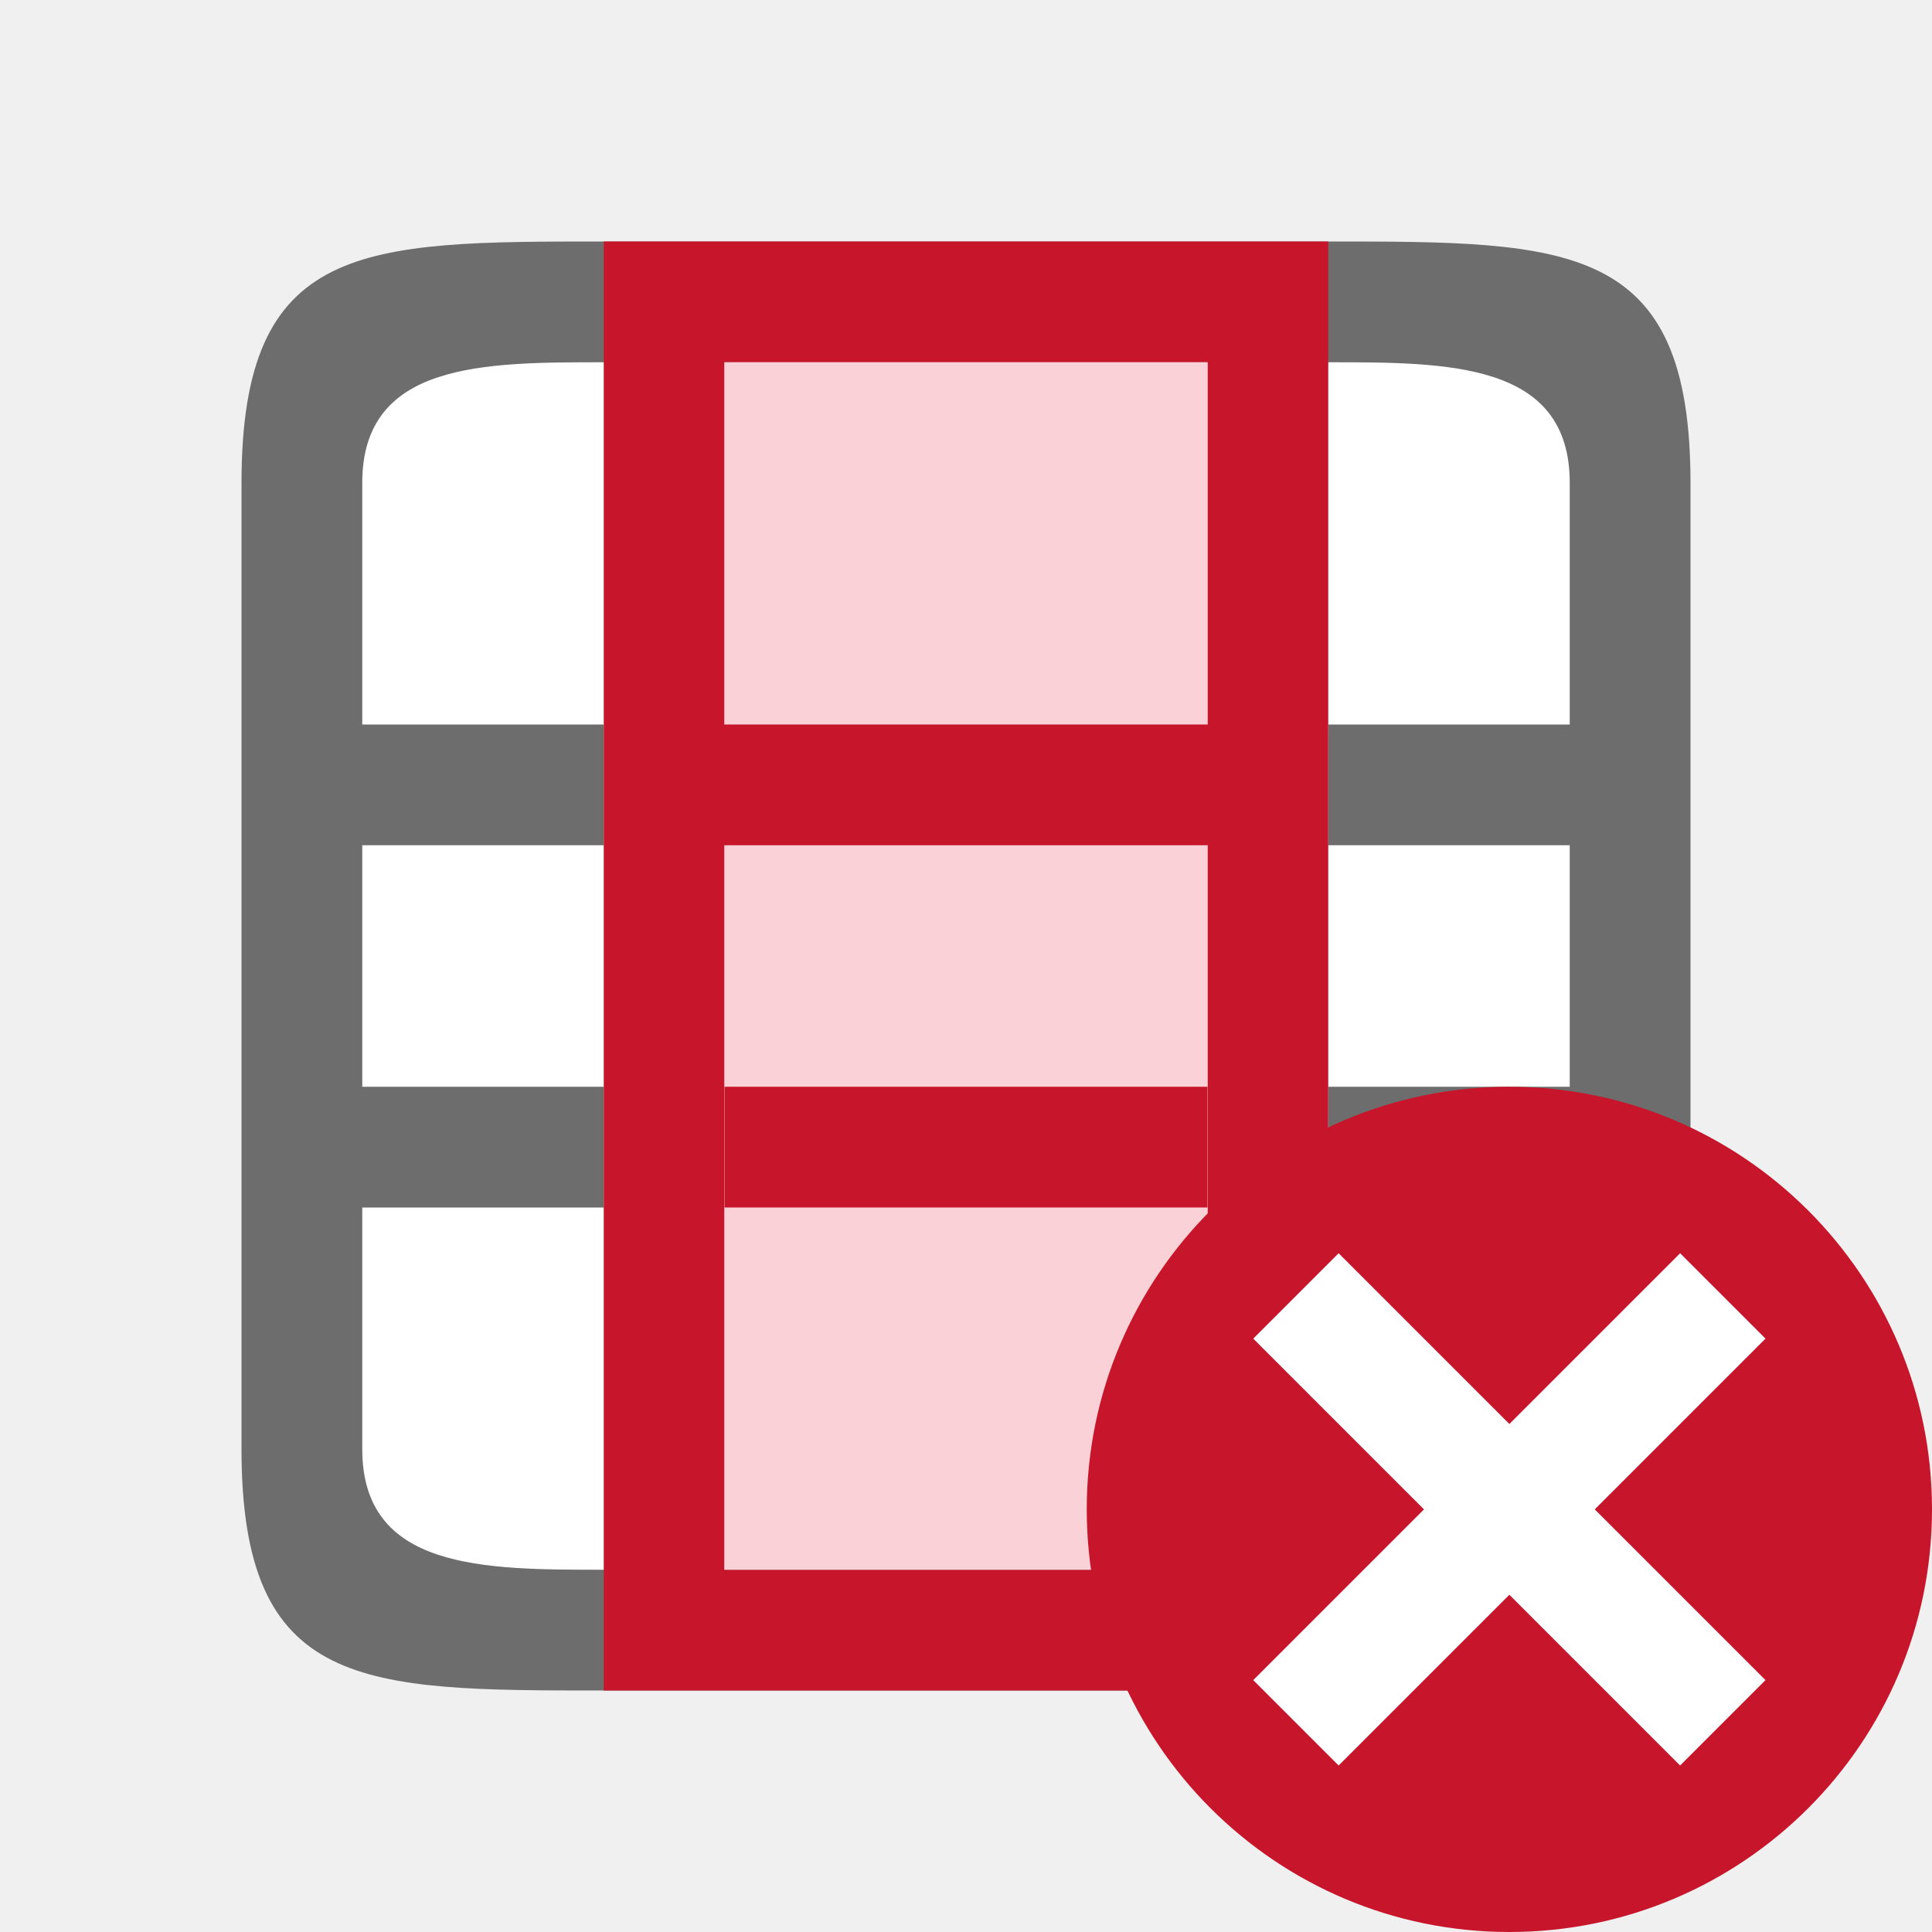
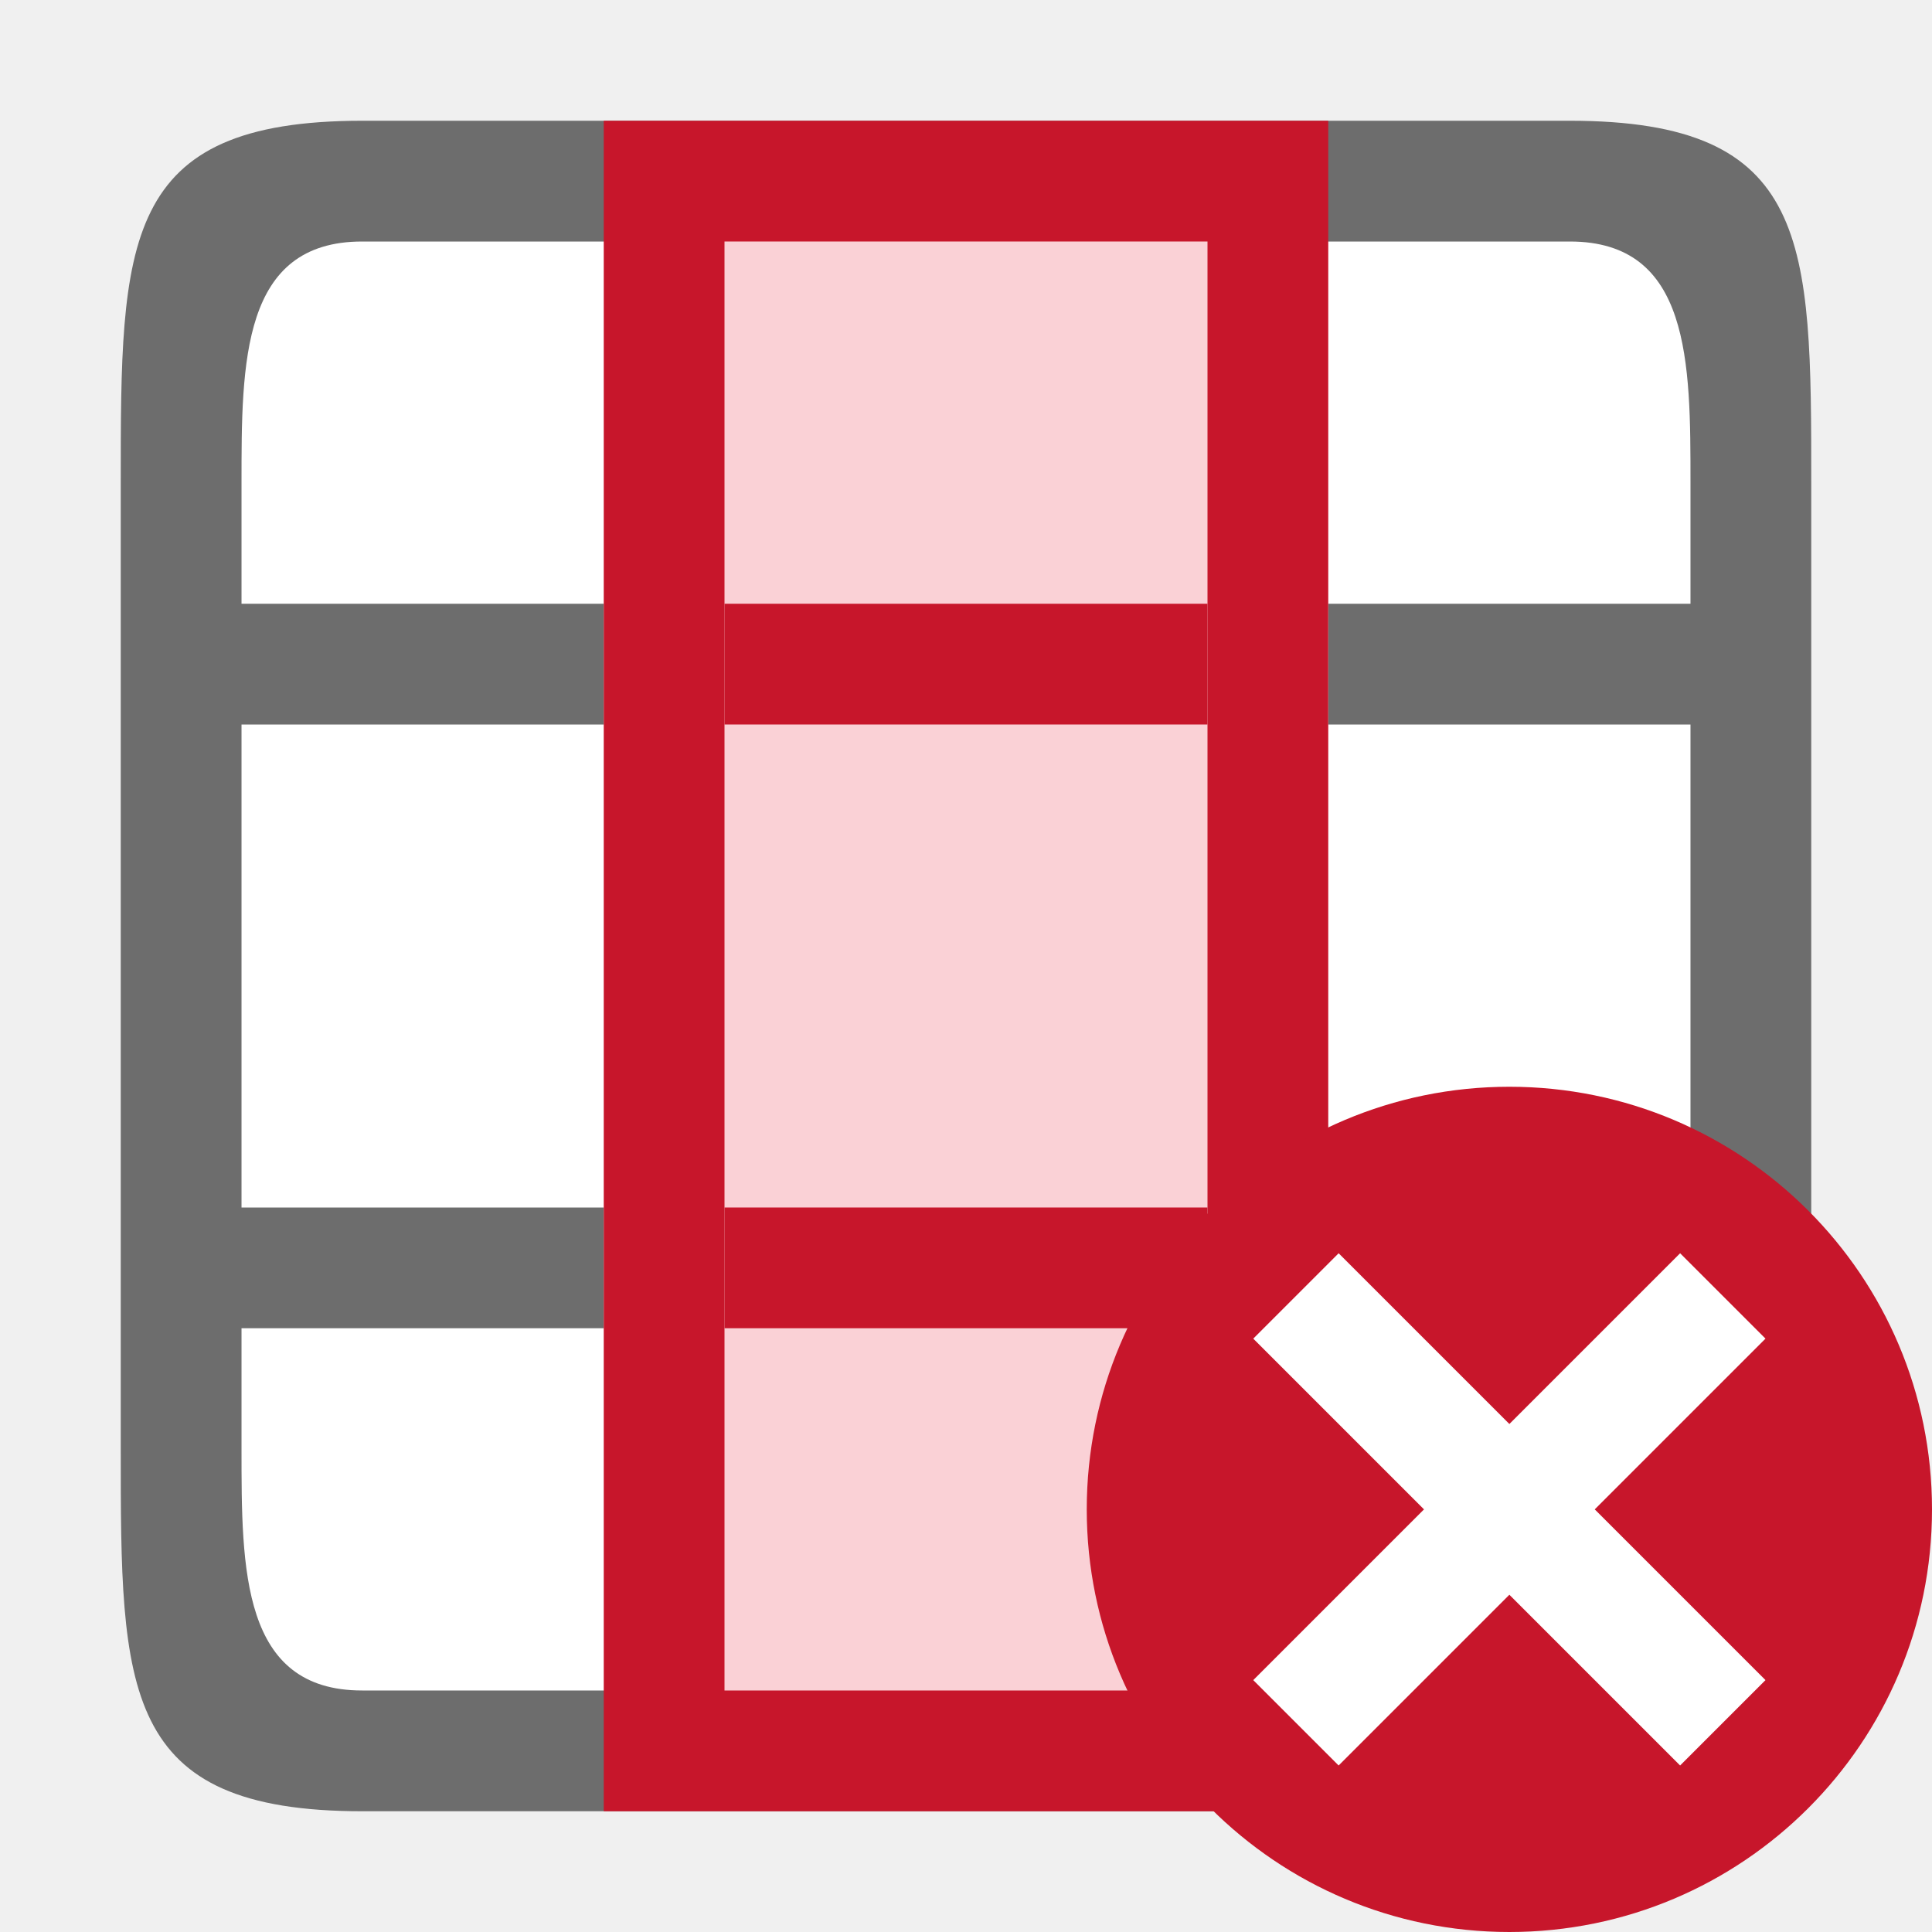
<svg xmlns="http://www.w3.org/2000/svg" viewBox="0 0 16 16" version="1.1" id="svg6">
  <defs id="defs10" />
-   <rect style="opacity:1;fill:#ffffff;fill-opacity:1;stroke:none;stroke-width:2;stroke-linecap:round;stroke-linejoin:round;stroke-miterlimit:4;stroke-dasharray:none;stroke-opacity:1" id="rect822" width="10" height="10" x="3" y="3" />
-   <path d="m 2,4 v 8 c 0,2 1,2 3,2 h 6 c 2,0 3,0 3,-2 V 4 C 14,2 13,2 11,2 H 5 C 3,2 2,2 2,4 Z M 3,4 C 3,3 4,3 5,3 h 6 c 1,0 2,0 2,1 v 2 h -2 v 1 h 2 v 2 h -2 v 1 h 2 v 2 c 0,1 -1,1 -2,1 H 5 C 4,13 3,13 3,12 V 10 H 5 V 9 H 3 V 7 H 5 V 6 H 3 Z" id="path2" style="fill:#6d6d6d;fill-opacity:1" />
-   <path id="rect835" style="fill:#c7162b;fill-rule:evenodd;stroke-width:2;stroke-linecap:round;stroke-linejoin:round;fill-opacity:1" d="M 5 2 L 5 14 L 11 14 L 11 2 L 5 2 z M 6 3 L 10 3 L 10 13 L 6 13 L 6 3 z " />
-   <rect style="fill:#fad1d6;fill-rule:evenodd;stroke-width:2;stroke-linecap:round;stroke-linejoin:round;fill-opacity:1" id="rect842" width="4" height="10" x="6" y="3" />
+   <rect style="fill:#ffffff;fill-opacity:1;stroke:none;stroke-width:2;stroke-linecap:round;stroke-linejoin:round;stroke-miterlimit:4;stroke-dasharray:none;stroke-opacity:1" id="rect814" width="12" height="12" x="2" y="-14" transform="rotate(90)" />
+   <path d="m 15,4 c 0,-2 0,-3 -2,-3 h -1 -8 -1 c -2,0 -2,1 -2,3 V 12 c 0,2 0,3 2,3 h 1 H 12 13 c 2,0 2,-1 2,-3 z m -2,-2 c 1,0 1,1 1,2 v 1 h -3 v 1 h 3 V 10 h -3 v 1 h 3 v 1 c 0,1 0,2 -1,2 h -1 -8 -1 c -1,0 -1,-1 -1,-2 v -1 h 3 v -1 h -3 V 6 h 3 v -1 h -3 v -1 c 0,-1 0,-2 1,-2 h 1 H 12 Z" id="path2" style="fill:#6d6d6d;fill-opacity:1" />
+   <rect style="fill:#c7162b;fill-opacity:1;fill-rule:evenodd;stroke:none;stroke-width:2;stroke-linecap:round;stroke-linejoin:round" id="rect837" width="14" height="6" x="1" y="-11" transform="rotate(90)" />
+   <rect style="fill:#fad1d6;fill-opacity:1;fill-rule:evenodd;stroke:none;stroke-width:2;stroke-linecap:round;stroke-linejoin:round" id="rect839" width="12" height="4" x="2" y="-10" transform="rotate(90)" />
+   <rect style="fill:#c7162b;fill-opacity:1;fill-rule:evenodd;stroke-width:2;stroke-linecap:round;stroke-linejoin:round" id="rect834" width="1" height="4" x="5" y="-10" transform="rotate(90)" />
+   <rect style="fill:#c7162b;fill-opacity:1;fill-rule:evenodd;stroke-width:2;stroke-linecap:round;stroke-linejoin:round" id="rect836" width="1" height="4" x="10" y="-10" transform="rotate(90)" />
  <circle style="opacity:1;vector-effect:none;fill:#c7162b;fill-opacity:1;stroke:none;stroke-width:3.5;stroke-linecap:butt;stroke-linejoin:round;stroke-miterlimit:4;stroke-dasharray:none;stroke-dashoffset:0;stroke-opacity:1" id="path2644" cy="12.5" cx="12.5" r="3.5" />
  <path id="path1063" overflow="visible" font-weight="400" style="color:#000000;font-weight:400;line-height:normal;font-family:sans-serif;text-indent:0;text-align:start;text-decoration:none;text-decoration-line:none;text-decoration-style:solid;text-decoration-color:#000000;text-transform:none;white-space:normal;overflow:visible;isolation:auto;mix-blend-mode:normal;fill:#ffffff;fill-opacity:1;marker:none" d="m 13.914,10.379 -1.414,1.414 -1.414,-1.414 -0.707,0.707 1.414,1.414 -1.414,1.414 0.707,0.707 1.414,-1.414 1.414,1.414 0.707,-0.707 -1.414,-1.414 1.414,-1.414 z" />
-   <rect style="fill:#c7162b;fill-opacity:1;fill-rule:evenodd;stroke-width:2;stroke-linecap:round;stroke-linejoin:round" id="rect844" width="4.699" height="1" x="5.72" y="6" />
-   <rect style="fill:#c7162b;fill-opacity:1;fill-rule:evenodd;stroke-width:2;stroke-linecap:round;stroke-linejoin:round" id="rect846" width="4" height="1" x="6" y="9" />
</svg>
